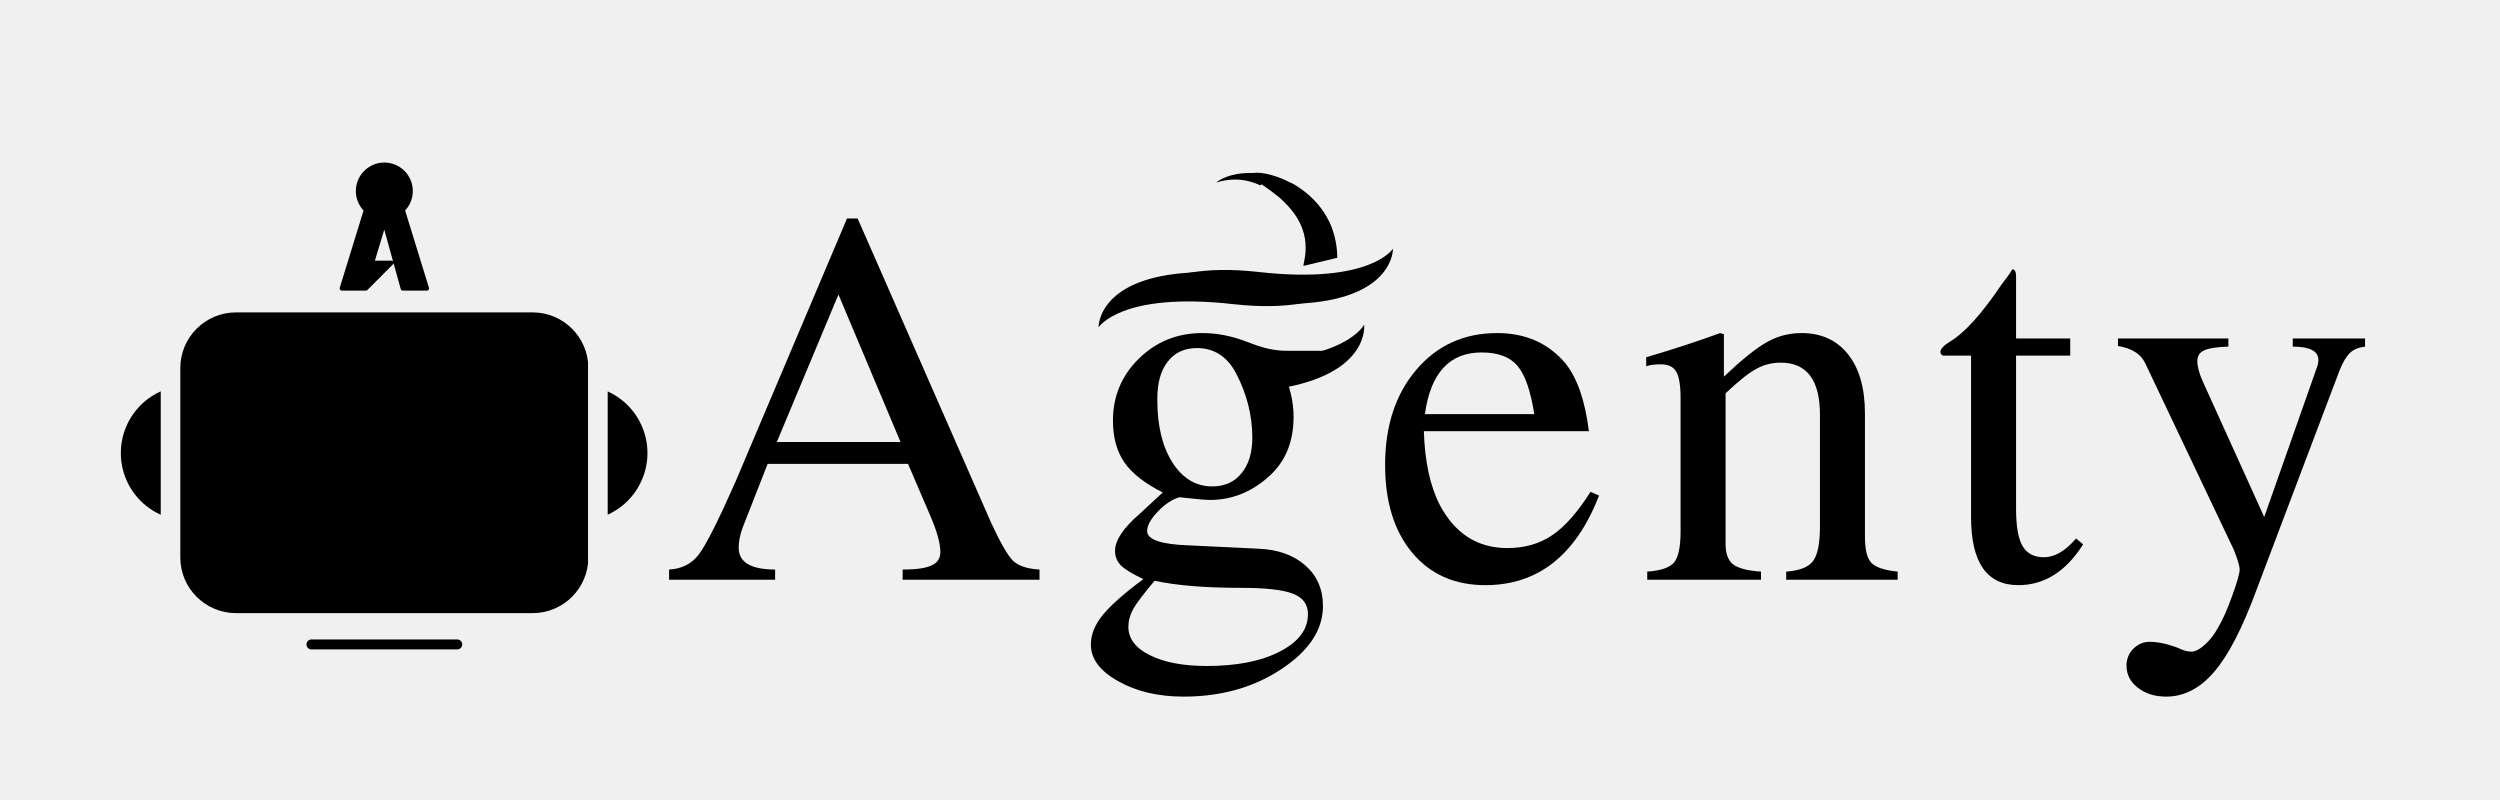
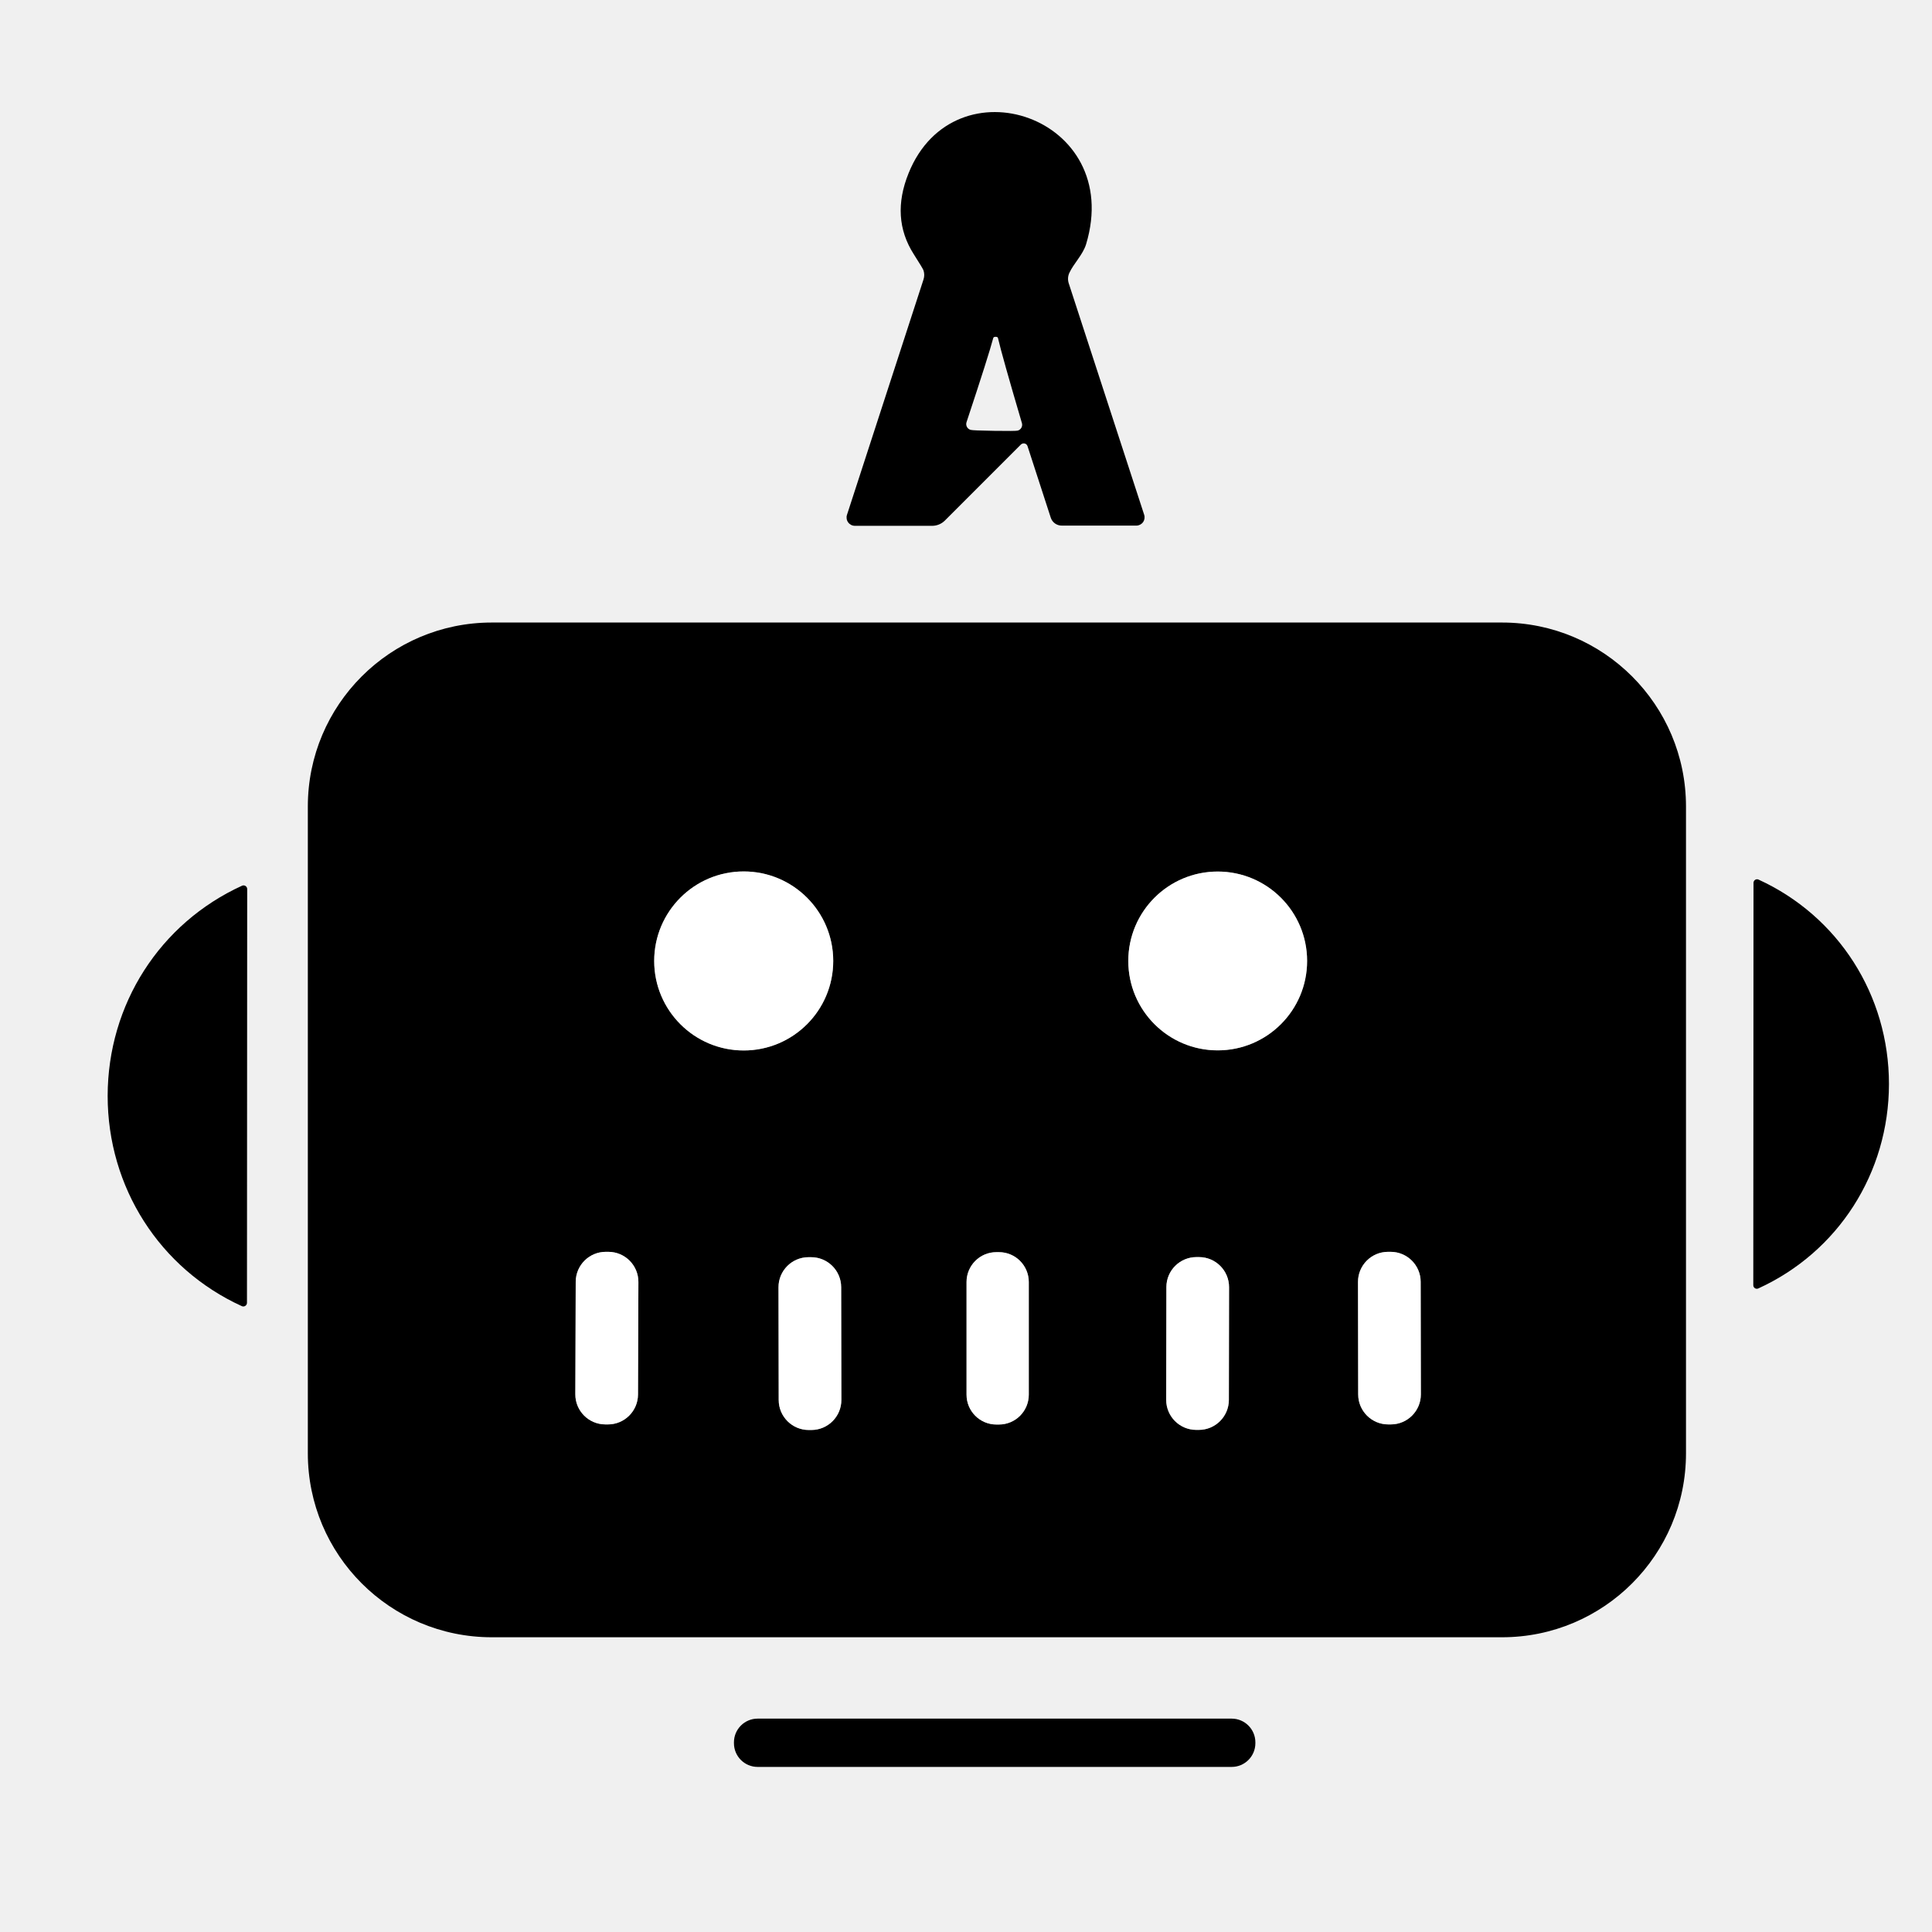
- <svg xmlns="http://www.w3.org/2000/svg" width="250" zoomAndPan="magnify" viewBox="0 0 187.5 60" height="80" preserveAspectRatio="xMidYMid meet" version="1.0">
-   <defs>
-     <g />
-     <clipPath id="582062d2e8">
-       <path d="M 35 17 L 56 17 L 56 23 L 35 23 Z M 35 17 " clip-rule="nonzero" />
-     </clipPath>
-     <clipPath id="0d3f15a563">
-       <path d="M 38.633 12.215 L 55.68 17.707 L 52.445 27.754 L 35.398 22.262 Z M 38.633 12.215 " clip-rule="nonzero" />
-     </clipPath>
-     <clipPath id="f10c686c79">
-       <path d="M 38.633 12.215 L 55.68 17.707 L 52.445 27.754 L 35.398 22.262 Z M 38.633 12.215 " clip-rule="nonzero" />
-     </clipPath>
-     <clipPath id="6188d7c8de">
-       <path d="M 33 13 L 54 13 L 54 29 L 33 29 Z M 33 13 " clip-rule="nonzero" />
-     </clipPath>
-     <clipPath id="730ab8887c">
-       <path d="M 36.543 13.461 L 53.59 18.953 L 50.355 29 L 33.309 23.508 Z M 36.543 13.461 " clip-rule="nonzero" />
-     </clipPath>
-     <clipPath id="5e156d743f">
-       <path d="M 0.102 5 L 20.688 5 L 20.688 11 L 0.102 11 Z M 0.102 5 " clip-rule="nonzero" />
-     </clipPath>
-     <clipPath id="8cc8972f53">
-       <path d="M 3.543 0.461 L 20.59 5.953 L 17.355 16 L 0.309 10.508 Z M 3.543 0.461 " clip-rule="nonzero" />
-     </clipPath>
-     <clipPath id="4be586e618">
-       <path d="M 17.23 15.992 L 0.188 10.5 L 3.422 0.453 L 20.469 5.945 Z M 17.23 15.992 " clip-rule="nonzero" />
-     </clipPath>
-     <clipPath id="ea070c6f7a">
-       <rect x="0" width="21" y="0" height="16" />
-     </clipPath>
-     <clipPath id="88a3edf629">
-       <path d="M 44 11 L 52 11 L 52 20 L 44 20 Z M 44 11 " clip-rule="nonzero" />
-     </clipPath>
-     <clipPath id="af24128b5f">
-       <path d="M 49.695 10.824 L 51.492 18.285 L 45.895 19.633 L 44.098 12.172 Z M 49.695 10.824 " clip-rule="nonzero" />
-     </clipPath>
-     <clipPath id="3798be95e9">
-       <path d="M 49.695 10.824 L 54.035 28.855 L 48.441 30.203 L 44.098 12.172 Z M 49.695 10.824 " clip-rule="nonzero" />
-     </clipPath>
-     <clipPath id="d406b9db6f">
-       <path d="M 45 23 L 54 23 L 54 31 L 45 31 Z M 45 23 " clip-rule="nonzero" />
-     </clipPath>
-     <clipPath id="e70ee9ddc4">
-       <path d="M 47.254 22.059 L 53.512 23.383 L 52.051 30.266 L 45.797 28.938 Z M 47.254 22.059 " clip-rule="nonzero" />
-     </clipPath>
-     <clipPath id="fc09f8b1b3">
-       <path d="M 36 19.668 L 53.52 23.387 L 51.328 33.707 L 33.809 29.992 Z M 36 19.668 " clip-rule="nonzero" />
-     </clipPath>
-     <clipPath id="081259ab13">
-       <path d="M 42 11 L 47 11 L 47 15 L 42 15 Z M 42 11 " clip-rule="nonzero" />
-     </clipPath>
-     <clipPath id="afa6e25f80">
-       <path d="M 45.09 9.641 L 46.949 11.398 L 44.094 14.422 L 42.234 12.664 Z M 45.09 9.641 " clip-rule="nonzero" />
-     </clipPath>
-     <clipPath id="c3a3fb3013">
-       <path d="M 48.301 6.246 L 59.223 16.57 L 53.07 23.078 L 42.148 12.754 Z M 48.301 6.246 " clip-rule="nonzero" />
-     </clipPath>
-     <clipPath id="c28069fcc4">
-       <rect x="0" width="132" y="0" height="55" />
-     </clipPath>
-     <clipPath id="ea9267eb59">
-       <path d="M 25.461 15.062 L 32.191 15.062 L 32.191 21.793 L 25.461 21.793 Z M 25.461 15.062 " clip-rule="nonzero" />
-     </clipPath>
-     <clipPath id="1e4e3d0ade">
-       <path d="M 13.523 23.43 L 44.188 23.43 L 44.188 45.984 L 13.523 45.984 Z M 13.523 23.43 " clip-rule="nonzero" />
-     </clipPath>
-     <clipPath id="3f33278da8">
-       <path d="M 39.953 45.984 L 17.695 45.984 C 15.398 45.984 13.523 44.113 13.523 41.812 L 13.523 27.598 C 13.523 25.301 15.398 23.43 17.695 23.43 L 39.953 23.43 C 42.254 23.43 44.125 25.301 44.125 27.598 L 44.125 41.812 C 44.125 44.113 42.254 45.984 39.953 45.984 Z M 39.953 45.984 " clip-rule="nonzero" />
-     </clipPath>
-     <clipPath id="11d4ff8d9d">
-       <path d="M 0.523 0.43 L 31.188 0.43 L 31.188 22.984 L 0.523 22.984 Z M 0.523 0.43 " clip-rule="nonzero" />
-     </clipPath>
-     <clipPath id="9d877214f6">
-       <path d="M 26.953 22.984 L 4.695 22.984 C 2.398 22.984 0.523 21.113 0.523 18.812 L 0.523 4.598 C 0.523 2.301 2.398 0.43 4.695 0.43 L 26.953 0.43 C 29.254 0.43 31.125 2.301 31.125 4.598 L 31.125 18.812 C 31.125 21.113 29.254 22.984 26.953 22.984 Z M 26.953 22.984 " clip-rule="nonzero" />
-     </clipPath>
-     <clipPath id="0551a14719">
-       <rect x="0" width="32" y="0" height="23" />
-     </clipPath>
-     <clipPath id="1f34b12f51">
-       <path d="M 21.215 29.008 L 25.207 29.008 L 25.207 33.004 L 21.215 33.004 Z M 21.215 29.008 " clip-rule="nonzero" />
-     </clipPath>
-     <clipPath id="d43bbd3330">
-       <path d="M 23.211 29.008 C 22.109 29.008 21.215 29.902 21.215 31.008 C 21.215 32.109 22.109 33.004 23.211 33.004 C 24.312 33.004 25.207 32.109 25.207 31.008 C 25.207 29.902 24.312 29.008 23.211 29.008 Z M 23.211 29.008 " clip-rule="nonzero" />
-     </clipPath>
-     <clipPath id="7e3883bc77">
-       <path d="M 0.215 0.008 L 4.207 0.008 L 4.207 4.004 L 0.215 4.004 Z M 0.215 0.008 " clip-rule="nonzero" />
-     </clipPath>
-     <clipPath id="e4ef68e93d">
-       <path d="M 2.211 0.008 C 1.109 0.008 0.215 0.902 0.215 2.008 C 0.215 3.109 1.109 4.004 2.211 4.004 C 3.312 4.004 4.207 3.109 4.207 2.008 C 4.207 0.902 3.312 0.008 2.211 0.008 Z M 2.211 0.008 " clip-rule="nonzero" />
-     </clipPath>
-     <clipPath id="9153d92e40">
-       <rect x="0" width="5" y="0" height="5" />
-     </clipPath>
-     <clipPath id="f7e76dd19b">
-       <path d="M 31.715 29.008 L 35.711 29.008 L 35.711 33.004 L 31.715 33.004 Z M 31.715 29.008 " clip-rule="nonzero" />
-     </clipPath>
-     <clipPath id="56a2eaa6ed">
-       <path d="M 33.715 29.008 C 32.609 29.008 31.715 29.902 31.715 31.008 C 31.715 32.109 32.609 33.004 33.715 33.004 C 34.816 33.004 35.711 32.109 35.711 31.008 C 35.711 29.902 34.816 29.008 33.715 29.008 Z M 33.715 29.008 " clip-rule="nonzero" />
-     </clipPath>
-     <clipPath id="e642764f0c">
-       <path d="M 0.715 0.008 L 4.711 0.008 L 4.711 4.004 L 0.715 4.004 Z M 0.715 0.008 " clip-rule="nonzero" />
-     </clipPath>
-     <clipPath id="032b692a68">
-       <path d="M 2.715 0.008 C 1.609 0.008 0.715 0.902 0.715 2.008 C 0.715 3.109 1.609 4.004 2.715 4.004 C 3.816 4.004 4.711 3.109 4.711 2.008 C 4.711 0.902 3.816 0.008 2.715 0.008 Z M 2.715 0.008 " clip-rule="nonzero" />
-     </clipPath>
-     <clipPath id="6055ae3427">
-       <rect x="0" width="5" y="0" height="5" />
-     </clipPath>
-     <clipPath id="2c55e9ae25">
-       <path d="M 9.062 28.906 L 12.055 28.906 L 12.055 39.379 L 9.062 39.379 Z M 9.062 28.906 " clip-rule="nonzero" />
-     </clipPath>
-     <clipPath id="17bdf446fb">
-       <path d="M 45.578 28.906 L 48.57 28.906 L 48.57 39.379 L 45.578 39.379 Z M 45.578 28.906 " clip-rule="nonzero" />
-     </clipPath>
-     <clipPath id="99c4aea21b">
-       <path d="M 0.578 0.906 L 3.559 0.906 L 3.559 11.098 L 0.578 11.098 Z M 0.578 0.906 " clip-rule="nonzero" />
-     </clipPath>
-     <clipPath id="e2aa79ac92">
-       <rect x="0" width="4" y="0" height="12" />
-     </clipPath>
-     <clipPath id="140a2d0db0">
-       <path d="M 26.688 12.191 L 30.961 12.191 L 30.961 16.461 L 26.688 16.461 Z M 26.688 12.191 " clip-rule="nonzero" />
-     </clipPath>
-     <clipPath id="cd6fabe8cf">
-       <path d="M 28.824 12.191 C 27.645 12.191 26.688 13.148 26.688 14.328 C 26.688 15.508 27.645 16.461 28.824 16.461 C 30.004 16.461 30.961 15.508 30.961 14.328 C 30.961 13.148 30.004 12.191 28.824 12.191 Z M 28.824 12.191 " clip-rule="nonzero" />
-     </clipPath>
-     <clipPath id="52baf801ff">
-       <path d="M 0.688 0.191 L 4.961 0.191 L 4.961 4.461 L 0.688 4.461 Z M 0.688 0.191 " clip-rule="nonzero" />
-     </clipPath>
-     <clipPath id="b175bed0b2">
-       <path d="M 2.824 0.191 C 1.645 0.191 0.688 1.148 0.688 2.328 C 0.688 3.508 1.645 4.461 2.824 4.461 C 4.004 4.461 4.961 3.508 4.961 2.328 C 4.961 1.148 4.004 0.191 2.824 0.191 Z M 2.824 0.191 " clip-rule="nonzero" />
-     </clipPath>
-     <clipPath id="a817e2e0f0">
-       <rect x="0" width="5" y="0" height="5" />
-     </clipPath>
-   </defs>
-   <g transform="matrix(1, 0, 0, 1, 49, 1)">
-     <g clip-path="url(#c28069fcc4)">
-       <g fill="#000000" fill-opacity="1">
-         <g transform="translate(0.572332, 42.48042)">
-           <g>
-             <path d="M 28.391 0 L 18.125 0 L 18.125 -0.766 C 19.227 -0.766 19.984 -0.883 20.391 -1.125 C 20.766 -1.312 20.953 -1.633 20.953 -2.094 C 20.953 -2.738 20.695 -3.648 20.188 -4.828 L 18.531 -8.688 L 8 -8.688 L 6.156 -3.984 C 5.938 -3.422 5.828 -2.895 5.828 -2.406 C 5.828 -1.312 6.738 -0.766 8.562 -0.766 L 8.562 0 L 0.609 0 L 0.609 -0.766 C 1.566 -0.816 2.312 -1.195 2.844 -1.906 C 3.383 -2.613 4.301 -4.43 5.594 -7.359 L 13.953 -27.094 L 14.75 -27.094 L 24.766 -4.266 C 25.461 -2.766 26.008 -1.816 26.406 -1.422 C 26.812 -1.035 27.473 -0.816 28.391 -0.766 Z M 17.969 -10.328 L 13.312 -21.391 L 8.688 -10.328 Z M 17.969 -10.328 " />
-           </g>
-         </g>
-       </g>
-       <g fill="#000000" fill-opacity="1">
-         <g transform="translate(31.69023, 42.48042)">
-           <g>
-             <path d="M 18.891 -15.594 L 15.562 -15.594 C 16.07 -14.445 16.328 -13.32 16.328 -12.219 C 16.328 -10.289 15.68 -8.773 14.391 -7.672 C 13.109 -6.547 11.66 -5.984 10.047 -5.984 C 9.785 -5.984 9.273 -6.023 8.516 -6.109 C 8.492 -6.109 8.242 -6.133 7.766 -6.188 C 7.223 -6.031 6.68 -5.672 6.141 -5.109 C 5.609 -4.547 5.344 -4.062 5.344 -3.656 C 5.344 -3.008 6.391 -2.648 8.484 -2.578 L 13.672 -2.328 C 15.141 -2.273 16.316 -1.859 17.203 -1.078 C 18.086 -0.305 18.531 0.707 18.531 1.969 C 18.531 3.469 17.797 4.82 16.328 6.031 C 14.078 7.852 11.328 8.766 8.078 8.766 C 6.172 8.766 4.535 8.379 3.172 7.609 C 1.805 6.848 1.125 5.93 1.125 4.859 C 1.125 4.109 1.426 3.363 2.031 2.625 C 2.633 1.895 3.645 1.004 5.062 -0.047 C 4.227 -0.441 3.664 -0.785 3.375 -1.078 C 3.082 -1.379 2.938 -1.742 2.938 -2.172 C 2.938 -2.953 3.551 -3.875 4.781 -4.938 L 6.516 -6.547 C 5.172 -7.223 4.211 -7.973 3.641 -8.797 C 3.066 -9.629 2.781 -10.676 2.781 -11.938 C 2.781 -13.758 3.426 -15.305 4.719 -16.578 C 6.02 -17.859 7.609 -18.5 9.484 -18.5 C 10.555 -18.5 11.629 -18.297 12.703 -17.891 L 13.594 -17.562 C 14.363 -17.301 15.098 -17.172 15.797 -17.172 L 18.891 -17.172 Z M 17.406 2.578 C 17.406 1.848 17.031 1.336 16.281 1.047 C 15.531 0.754 14.242 0.609 12.422 0.609 C 9.711 0.609 7.539 0.43 5.906 0.078 C 5.07 1.066 4.535 1.773 4.297 2.203 C 4.055 2.641 3.938 3.082 3.938 3.531 C 3.938 4.414 4.473 5.125 5.547 5.656 C 6.617 6.195 8.039 6.469 9.812 6.469 C 12.094 6.469 13.926 6.102 15.312 5.375 C 16.707 4.656 17.406 3.723 17.406 2.578 Z M 13.234 -10.656 C 13.234 -12.312 12.828 -13.922 12.016 -15.484 C 11.348 -16.742 10.367 -17.375 9.078 -17.375 C 8.141 -17.375 7.41 -17.035 6.891 -16.359 C 6.367 -15.691 6.109 -14.77 6.109 -13.594 L 6.109 -13.469 C 6.109 -11.539 6.488 -9.977 7.25 -8.781 C 8.02 -7.594 9.008 -7 10.219 -7 C 11.156 -7 11.891 -7.328 12.422 -7.984 C 12.961 -8.641 13.234 -9.531 13.234 -10.656 Z M 13.234 -10.656 " />
-           </g>
-         </g>
-       </g>
-       <g fill="#000000" fill-opacity="1">
-         <g transform="translate(53.88293, 42.48042)">
-           <g>
-             <path d="M 17.047 -6.312 C 15.305 -1.832 12.461 0.406 8.516 0.406 C 6.211 0.406 4.383 -0.406 3.031 -2.031 C 1.676 -3.656 1 -5.848 1 -8.609 C 1 -11.523 1.773 -13.898 3.328 -15.734 C 4.891 -17.578 6.914 -18.5 9.406 -18.5 C 11.551 -18.5 13.266 -17.734 14.547 -16.203 C 15.43 -15.078 16.008 -13.391 16.281 -11.141 L 3.906 -11.141 C 3.977 -8.859 4.379 -7.008 5.109 -5.594 C 6.254 -3.445 7.941 -2.375 10.172 -2.375 C 11.453 -2.375 12.566 -2.691 13.516 -3.328 C 14.473 -3.973 15.438 -5.062 16.406 -6.594 Z M 12.188 -12.422 C 11.914 -14.16 11.5 -15.363 10.938 -16.031 C 10.375 -16.707 9.473 -17.047 8.234 -17.047 C 5.828 -17.047 4.41 -15.504 3.984 -12.422 Z M 12.188 -12.422 " />
-           </g>
-         </g>
-       </g>
-       <g fill="#000000" fill-opacity="1">
-         <g transform="translate(73.82422, 42.48042)">
-           <g>
-             <path d="M 19.5 0 L 11.141 0 L 11.141 -0.609 C 12.148 -0.68 12.82 -0.945 13.156 -1.406 C 13.5 -1.863 13.672 -2.723 13.672 -3.984 L 13.672 -12.375 C 13.672 -14.977 12.691 -16.281 10.734 -16.281 C 10.066 -16.281 9.453 -16.125 8.891 -15.812 C 8.328 -15.508 7.562 -14.898 6.594 -13.984 L 6.594 -2.688 C 6.594 -1.969 6.781 -1.457 7.156 -1.156 C 7.531 -0.863 8.227 -0.68 9.25 -0.609 L 9.25 0 L 0.719 0 L 0.719 -0.609 C 1.738 -0.68 2.41 -0.91 2.734 -1.297 C 3.055 -1.691 3.219 -2.469 3.219 -3.625 L 3.219 -13.594 C 3.219 -14.582 3.109 -15.254 2.891 -15.609 C 2.68 -15.973 2.297 -16.156 1.734 -16.156 C 1.223 -16.156 0.859 -16.102 0.641 -16 L 0.641 -16.688 C 2.629 -17.27 4.477 -17.875 6.188 -18.5 L 6.469 -18.406 L 6.469 -15.234 C 7.832 -16.523 8.91 -17.391 9.703 -17.828 C 10.492 -18.273 11.359 -18.5 12.297 -18.5 C 13.773 -18.5 14.938 -17.969 15.781 -16.906 C 16.625 -15.844 17.047 -14.363 17.047 -12.469 L 17.047 -3.25 C 17.047 -2.258 17.207 -1.598 17.531 -1.266 C 17.852 -0.93 18.508 -0.711 19.5 -0.609 Z M 19.5 0 " />
-           </g>
-         </g>
-       </g>
-       <g fill="#000000" fill-opacity="1">
-         <g transform="translate(96.01692, 42.48042)">
-           <g>
-             <path d="M 11.219 -2.656 C 9.926 -0.613 8.305 0.406 6.359 0.406 C 3.992 0.406 2.812 -1.297 2.812 -4.703 L 2.812 -16.812 L 0.688 -16.812 C 0.57 -16.883 0.516 -16.977 0.516 -17.094 C 0.516 -17.301 0.742 -17.551 1.203 -17.844 C 2.305 -18.488 3.609 -19.926 5.109 -22.156 C 5.484 -22.633 5.75 -23.008 5.906 -23.281 C 6.094 -23.281 6.188 -23.102 6.188 -22.75 L 6.188 -18.094 L 10.25 -18.094 L 10.25 -16.812 L 6.188 -16.812 L 6.188 -5.312 C 6.188 -4.02 6.348 -3.094 6.672 -2.531 C 6.992 -1.969 7.531 -1.688 8.281 -1.688 C 9.082 -1.688 9.883 -2.156 10.688 -3.094 Z M 11.219 -2.656 " />
-           </g>
-         </g>
-       </g>
-       <g fill="#000000" fill-opacity="1">
-         <g transform="translate(109.2844, 42.48042)">
-           <g>
-             <path d="M 19.094 -17.484 C 18.613 -17.43 18.238 -17.273 17.969 -17.016 C 17.695 -16.766 17.43 -16.316 17.172 -15.672 L 10.969 0.719 C 9.906 3.613 8.844 5.676 7.781 6.906 C 6.719 8.145 5.52 8.766 4.188 8.766 C 3.32 8.766 2.609 8.539 2.047 8.094 C 1.484 7.656 1.203 7.102 1.203 6.438 C 1.203 5.945 1.375 5.523 1.719 5.172 C 2.07 4.828 2.477 4.656 2.938 4.656 C 3.551 4.656 4.258 4.805 5.062 5.109 C 5.438 5.297 5.77 5.391 6.062 5.391 C 6.363 5.391 6.707 5.211 7.094 4.859 C 7.477 4.516 7.805 4.086 8.078 3.578 C 8.43 2.984 8.785 2.18 9.141 1.172 C 9.504 0.172 9.688 -0.473 9.688 -0.766 C 9.688 -1.035 9.539 -1.531 9.25 -2.25 L 2.609 -16.234 C 2.285 -16.93 1.602 -17.363 0.562 -17.531 L 0.562 -18.094 L 8.844 -18.094 L 8.844 -17.484 C 7.988 -17.461 7.383 -17.367 7.031 -17.203 C 6.688 -17.047 6.516 -16.781 6.516 -16.406 C 6.516 -16 6.648 -15.488 6.922 -14.875 L 11.531 -4.703 L 15.438 -15.797 C 15.539 -16.035 15.594 -16.266 15.594 -16.484 C 15.594 -17.148 14.953 -17.484 13.672 -17.484 L 13.672 -18.094 L 19.094 -18.094 Z M 19.094 -17.484 " />
-           </g>
-         </g>
-       </g>
-       <g clip-path="url(#582062d2e8)">
-         <g clip-path="url(#0d3f15a563)">
-           <g clip-path="url(#f10c686c79)">
-             <path fill="#000000" d="M 35.391 22.281 C 35.391 22.281 36.965 18.449 45.387 19.398 C 53.805 20.344 55.473 17.652 55.473 17.652 C 55.473 17.652 55.574 21.23 48.969 21.738 C 42.367 22.246 38.992 19.031 35.391 22.281 " fill-opacity="1" fill-rule="nonzero" />
-           </g>
-         </g>
-       </g>
-       <g clip-path="url(#6188d7c8de)">
-         <g clip-path="url(#730ab8887c)">
-           <g transform="matrix(1, 0, 0, 1, 33, 13)">
-             <g clip-path="url(#ea070c6f7a)">
-               <g clip-path="url(#5e156d743f)">
-                 <g clip-path="url(#8cc8972f53)">
-                   <g clip-path="url(#4be586e618)">
-                     <path fill="#000000" d="M 20.473 5.926 C 20.473 5.926 18.902 9.754 10.48 8.809 C 2.059 7.863 0.391 10.555 0.391 10.555 C 0.391 10.555 0.289 6.977 6.895 6.469 C 13.5 5.961 16.871 9.176 20.473 5.926 " fill-opacity="1" fill-rule="nonzero" />
-                   </g>
-                 </g>
-               </g>
-             </g>
-           </g>
-         </g>
-       </g>
-       <g clip-path="url(#88a3edf629)">
-         <g clip-path="url(#af24128b5f)">
-           <g clip-path="url(#3798be95e9)">
-             <path fill="#000000" d="M 52.809 26.527 C 52.859 26.523 52.879 26.523 52.949 26.582 C 53.195 26.754 53.527 27.039 53.676 27.426 C 53.844 27.809 53.812 28.352 53.094 28.938 C 53.066 28.961 52.938 29.035 52.871 29.047 C 52.074 29.066 51.262 29 50.414 28.758 C 49.996 28.637 49.566 28.457 49.152 28.203 C 48.742 27.945 48.344 27.605 48.035 27.188 C 47.609 26.625 47.371 25.945 47.285 25.32 C 47.203 24.695 47.234 24.102 47.316 23.547 C 47.359 23.273 47.414 23.004 47.48 22.742 C 47.555 22.488 47.613 22.223 47.703 21.98 C 47.793 21.734 47.867 21.48 47.969 21.25 C 48.062 21.02 48.156 20.793 48.246 20.559 C 48.527 19.93 48.715 19.285 48.801 18.66 C 48.801 18.66 48.816 18.609 48.828 18.523 C 48.844 18.438 48.867 18.309 48.891 18.148 C 48.926 17.832 48.953 17.387 48.867 16.883 C 48.785 16.379 48.586 15.816 48.242 15.281 C 47.91 14.746 47.441 14.246 46.973 13.828 C 46.148 13.145 45.508 12.773 45.164 12.508 C 44.812 12.25 44.727 12.109 44.875 12.02 C 45.18 11.852 46.43 11.98 47.812 12.711 C 47.75 12.66 48.133 12.84 48.695 13.254 C 49.254 13.664 49.996 14.355 50.508 15.277 C 51.043 16.184 51.258 17.273 51.289 18.062 C 51.305 18.262 51.293 18.441 51.293 18.602 C 51.285 18.762 51.285 18.902 51.27 19.016 C 51.246 19.238 51.23 19.367 51.23 19.367 C 51.086 20.141 50.855 20.867 50.562 21.551 L 50.309 22.168 C 50.223 22.367 50.168 22.562 50.094 22.762 C 50.02 22.961 49.98 23.152 49.922 23.352 C 49.875 23.543 49.836 23.734 49.805 23.926 C 49.75 24.297 49.742 24.652 49.781 24.957 C 49.82 25.262 49.914 25.496 50.059 25.684 C 50.266 25.957 50.625 26.195 51.125 26.34 C 51.621 26.484 52.211 26.543 52.809 26.527 " fill-opacity="1" fill-rule="nonzero" />
-           </g>
-         </g>
-       </g>
-       <g clip-path="url(#d406b9db6f)">
-         <g clip-path="url(#e70ee9ddc4)">
-           <g clip-path="url(#fc09f8b1b3)">
-             <path fill="#000000" d="M 33.805 30.012 C 33.805 30.012 34.977 26.043 43.453 26.121 C 51.926 26.199 53.309 23.352 53.309 23.352 C 53.309 23.352 53.773 26.902 47.258 28.082 C 40.738 29.266 37.055 26.41 33.805 30.012 " fill-opacity="1" fill-rule="nonzero" />
-           </g>
-         </g>
-       </g>
-       <g clip-path="url(#081259ab13)">
-         <g clip-path="url(#afa6e25f80)">
-           <g clip-path="url(#c3a3fb3013)">
-             <path fill="#000000" d="M 42.211 12.688 C 42.211 12.688 44.785 10.359 50.812 14.117 C 56.84 17.879 59.074 16.445 59.074 16.445 C 59.074 16.445 57.859 19.188 52.68 17.188 C 47.5 15.184 46.109 11.531 42.211 12.688 " fill-opacity="1" fill-rule="nonzero" />
-           </g>
-         </g>
-       </g>
-     </g>
+ <svg xmlns="http://www.w3.org/2000/svg" version="1.1" viewBox="0.00 0.00 180.00 180.00" width="128" height="128">
+   <g stroke-width="2.00" fill="none" stroke-linecap="butt">
+     <path stroke="#808080" vector-effect="non-scaling-stroke" d="   M 77.63 89.53   A 8.34 8.34 0.0 0 0 69.29 81.19   A 8.34 8.34 0.0 0 0 60.95 89.53   A 8.34 8.34 0.0 0 0 69.29 97.87   A 8.34 8.34 0.0 0 0 77.63 89.53" />
+     <path stroke="#808080" vector-effect="non-scaling-stroke" d="   M 121.78 89.53   A 8.33 8.33 0.0 0 0 113.45 81.20   A 8.33 8.33 0.0 0 0 105.12 89.53   A 8.33 8.33 0.0 0 0 113.45 97.86   A 8.33 8.33 0.0 0 0 121.78 89.53" />
+     <path stroke="#808080" vector-effect="non-scaling-stroke" d="   M 59.478 119.44   A 2.80 2.80 0.0 0 0 56.688 116.63   L 56.448 116.63   A 2.80 2.80 0.0 0 0 53.638 119.42   L 53.602 129.9   A 2.80 2.80 0.0 0 0 56.392 132.709   L 56.632 132.71   A 2.80 2.80 0.0 0 0 59.442 129.92   L 59.478 119.44" />
+     <path stroke="#808080" vector-effect="non-scaling-stroke" d="   M 95.85 119.44   A 2.78 2.78 0.0 0 0 93.07 116.66   L 92.83 116.66   A 2.78 2.78 0.0 0 0 90.05 119.44   L 90.05 129.94   A 2.78 2.78 0.0 0 0 92.83 132.72   L 93.07 132.72   A 2.78 2.78 0.0 0 0 95.85 129.94   L 95.85 119.44" />
+     <path stroke="#808080" vector-effect="non-scaling-stroke" d="   M 132.361 119.425   A 2.80 2.80 0.0 0 0 129.556 116.63   L 129.316 116.63   A 2.80 2.80 0.0 0 0 126.521 119.435   L 126.539 129.915   A 2.80 2.80 0.0 0 0 129.344 132.71   L 129.584 132.71   A 2.80 2.80 0.0 0 0 132.379 129.905   L 132.361 119.425" />
+     <path stroke="#808080" vector-effect="non-scaling-stroke" d="   M 78.371 119.925   A 2.80 2.80 0.0 0 0 75.566 117.13   L 75.326 117.13   A 2.80 2.80 0.0 0 0 72.531 119.935   L 72.549 130.435   A 2.80 2.80 0.0 0 0 75.354 133.23   L 75.594 133.23   A 2.80 2.80 0.0 0 0 78.389 130.425   L 78.371 119.925" />
+     <path stroke="#808080" vector-effect="non-scaling-stroke" d="   M 114.509 119.925   A 2.80 2.80 0.0 0 0 111.714 117.12   L 111.474 117.12   A 2.80 2.80 0.0 0 0 108.669 119.915   L 108.651 130.415   A 2.80 2.80 0.0 0 0 111.446 133.22   L 111.686 133.22   A 2.80 2.80 0.0 0 0 114.491 130.425   L 114.509 119.925" />
  </g>
-   <g clip-path="url(#ea9267eb59)">
-     <path fill="#000000" d="M 32.027 21.793 L 30.203 21.793 C 30.133 21.793 30.074 21.746 30.055 21.68 L 28.82 17.219 L 28.117 19.551 L 29.367 19.551 C 29.43 19.551 29.484 19.59 29.508 19.648 C 29.531 19.711 29.52 19.777 29.473 19.824 L 27.559 21.746 C 27.531 21.777 27.492 21.793 27.449 21.793 L 25.625 21.793 C 25.574 21.793 25.531 21.77 25.5 21.727 C 25.473 21.688 25.465 21.633 25.48 21.586 L 27.457 15.172 C 27.48 15.105 27.539 15.062 27.605 15.062 L 30.047 15.062 C 30.113 15.062 30.172 15.105 30.195 15.172 L 32.172 21.586 C 32.188 21.633 32.18 21.688 32.152 21.727 C 32.121 21.77 32.078 21.793 32.027 21.793 Z M 32.027 21.793 " fill-opacity="1" fill-rule="nonzero" />
-   </g>
-   <g clip-path="url(#1e4e3d0ade)">
-     <g clip-path="url(#3f33278da8)">
-       <g transform="matrix(1, 0, 0, 1, 13, 23)">
-         <g clip-path="url(#0551a14719)">
-           <g clip-path="url(#11d4ff8d9d)">
-             <g clip-path="url(#9d877214f6)">
-               <path fill="#000000" d="M 0.523 0.43 L 31.102 0.43 L 31.102 22.984 L 0.523 22.984 Z M 0.523 0.43 " fill-opacity="1" fill-rule="nonzero" />
-             </g>
-           </g>
-         </g>
-       </g>
-     </g>
-   </g>
-   <g clip-path="url(#1f34b12f51)">
-     <g clip-path="url(#d43bbd3330)">
-       <g transform="matrix(1, 0, 0, 1, 21, 29)">
-         <g clip-path="url(#9153d92e40)">
-           <g clip-path="url(#7e3883bc77)">
-             <g clip-path="url(#e4ef68e93d)">
-               <path fill="#000000" d="M 0.215 0.008 L 4.207 0.008 L 4.207 4.004 L 0.215 4.004 Z M 0.215 0.008 " fill-opacity="1" fill-rule="nonzero" />
-             </g>
-           </g>
-         </g>
-       </g>
-     </g>
-   </g>
-   <g clip-path="url(#f7e76dd19b)">
-     <g clip-path="url(#56a2eaa6ed)">
-       <g transform="matrix(1, 0, 0, 1, 31, 29)">
-         <g clip-path="url(#6055ae3427)">
-           <g clip-path="url(#e642764f0c)">
-             <g clip-path="url(#032b692a68)">
-               <path fill="#000000" d="M 0.715 0.008 L 4.711 0.008 L 4.711 4.004 L 0.715 4.004 Z M 0.715 0.008 " fill-opacity="1" fill-rule="nonzero" />
-             </g>
-           </g>
-         </g>
-       </g>
-     </g>
-   </g>
-   <path stroke-linecap="round" transform="matrix(0, 0.748005, -0.748005, 0, 20.54649, 37.43755)" fill="none" stroke-linejoin="miter" d="M 0.501 0.501 L 4.517 0.501 " stroke="#000000" stroke-width="1" stroke-opacity="1" stroke-miterlimit="4" />
-   <path stroke-linecap="round" transform="matrix(0, 0.748005, -0.748005, 0, 37.89473, 37.43755)" fill="none" stroke-linejoin="miter" d="M 0.501 0.502 L 4.517 0.502 " stroke="#000000" stroke-width="1" stroke-opacity="1" stroke-miterlimit="4" />
-   <path stroke-linecap="round" transform="matrix(0, 0.748005, -0.748005, 0, 29.21821, 37.43755)" fill="none" stroke-linejoin="miter" d="M 0.501 0.501 L 4.517 0.501 " stroke="#000000" stroke-width="1" stroke-opacity="1" stroke-miterlimit="4" />
-   <path stroke-linecap="round" transform="matrix(0, 0.748005, -0.748005, 0, 33.6497, 37.55194)" fill="none" stroke-linejoin="miter" d="M 0.5 0.498 L 4.516 0.498 " stroke="#000000" stroke-width="1" stroke-opacity="1" stroke-miterlimit="4" />
-   <path stroke-linecap="round" transform="matrix(0, 0.748005, -0.748005, 0, 25.05734, 37.55194)" fill="none" stroke-linejoin="miter" d="M 0.5 0.5 L 4.516 0.5 " stroke="#000000" stroke-width="1" stroke-opacity="1" stroke-miterlimit="4" />
-   <g clip-path="url(#2c55e9ae25)">
-     <path fill="#000000" d="M 19.207 33.98 C 19.207 34.312 19.176 34.641 19.109 34.969 C 19.043 35.297 18.949 35.613 18.82 35.918 C 18.691 36.227 18.535 36.52 18.352 36.797 C 18.168 37.074 17.957 37.328 17.723 37.566 C 17.484 37.801 17.23 38.012 16.953 38.195 C 16.676 38.383 16.383 38.539 16.074 38.664 C 15.77 38.793 15.449 38.891 15.125 38.953 C 14.797 39.02 14.469 39.051 14.133 39.051 C 13.801 39.051 13.473 39.02 13.145 38.953 C 12.816 38.891 12.5 38.793 12.191 38.664 C 11.887 38.539 11.594 38.383 11.316 38.195 C 11.039 38.012 10.781 37.801 10.547 37.566 C 10.312 37.328 10.102 37.074 9.918 36.797 C 9.73 36.52 9.574 36.227 9.449 35.918 C 9.32 35.613 9.223 35.297 9.16 34.969 C 9.094 34.641 9.062 34.312 9.062 33.98 C 9.062 33.645 9.094 33.316 9.16 32.988 C 9.223 32.664 9.32 32.344 9.449 32.039 C 9.574 31.73 9.73 31.438 9.918 31.16 C 10.102 30.883 10.312 30.629 10.547 30.391 C 10.781 30.156 11.039 29.945 11.316 29.762 C 11.594 29.574 11.887 29.418 12.191 29.293 C 12.5 29.164 12.816 29.07 13.145 29.004 C 13.473 28.938 13.801 28.906 14.133 28.906 C 14.469 28.906 14.797 28.938 15.125 29.004 C 15.449 29.07 15.77 29.164 16.074 29.293 C 16.383 29.418 16.676 29.574 16.953 29.762 C 17.23 29.945 17.484 30.156 17.723 30.391 C 17.957 30.629 18.168 30.883 18.352 31.16 C 18.535 31.438 18.691 31.73 18.82 32.039 C 18.949 32.344 19.043 32.664 19.109 32.988 C 19.176 33.316 19.207 33.645 19.207 33.98 Z M 19.207 33.98 " fill-opacity="1" fill-rule="nonzero" />
-   </g>
-   <g clip-path="url(#17bdf446fb)">
-     <g transform="matrix(1, 0, 0, 1, 45, 28)">
-       <g clip-path="url(#e2aa79ac92)">
-         <g clip-path="url(#99c4aea21b)">
-           <path fill="#000000" d="M -6.586 5.98 C -6.586 6.312 -6.555 6.641 -6.488 6.969 C -6.426 7.297 -6.328 7.613 -6.199 7.918 C -6.074 8.227 -5.918 8.52 -5.73 8.797 C -5.547 9.074 -5.336 9.328 -5.102 9.566 C -4.867 9.801 -4.609 10.012 -4.332 10.195 C -4.055 10.383 -3.762 10.539 -3.457 10.664 C -3.148 10.793 -2.832 10.891 -2.504 10.953 C -2.176 11.02 -1.848 11.051 -1.516 11.051 C -1.18 11.051 -0.852 11.02 -0.523 10.953 C -0.199 10.891 0.121 10.793 0.426 10.664 C 0.734 10.539 1.027 10.383 1.305 10.195 C 1.582 10.012 1.836 9.801 2.074 9.566 C 2.309 9.328 2.52 9.074 2.703 8.797 C 2.887 8.52 3.043 8.227 3.172 7.918 C 3.301 7.613 3.395 7.297 3.461 6.969 C 3.527 6.641 3.559 6.312 3.559 5.98 C 3.559 5.645 3.527 5.316 3.461 4.988 C 3.395 4.664 3.301 4.344 3.172 4.039 C 3.043 3.73 2.887 3.438 2.703 3.16 C 2.52 2.883 2.309 2.629 2.074 2.391 C 1.836 2.156 1.582 1.945 1.305 1.762 C 1.027 1.574 0.734 1.418 0.426 1.293 C 0.121 1.164 -0.199 1.07 -0.523 1.004 C -0.852 0.938 -1.18 0.906 -1.516 0.906 C -1.848 0.906 -2.176 0.938 -2.504 1.004 C -2.832 1.07 -3.148 1.164 -3.457 1.293 C -3.762 1.418 -4.055 1.574 -4.332 1.762 C -4.609 1.945 -4.867 2.156 -5.102 2.391 C -5.336 2.629 -5.547 2.883 -5.73 3.16 C -5.918 3.438 -6.074 3.73 -6.199 4.039 C -6.328 4.344 -6.426 4.664 -6.488 4.988 C -6.555 5.316 -6.586 5.645 -6.586 5.98 Z M -6.586 5.98 " fill-opacity="1" fill-rule="nonzero" />
-         </g>
-       </g>
-     </g>
-   </g>
-   <g clip-path="url(#140a2d0db0)">
-     <g clip-path="url(#cd6fabe8cf)">
-       <g transform="matrix(1, 0, 0, 1, 26, 12)">
-         <g clip-path="url(#a817e2e0f0)">
-           <g clip-path="url(#52baf801ff)">
-             <g clip-path="url(#b175bed0b2)">
-               <path fill="#000000" d="M 0.688 0.191 L 4.961 0.191 L 4.961 4.461 L 0.688 4.461 Z M 0.688 0.191 " fill-opacity="1" fill-rule="nonzero" />
-             </g>
-           </g>
-         </g>
-       </g>
-     </g>
-   </g>
-   <path stroke-linecap="round" transform="matrix(0.748005, 0, 0, 0.748005, 22.98411, 47.95743)" fill="none" stroke-linejoin="miter" d="M 0.502 0.501 L 15.119 0.501 " stroke="#000000" stroke-width="1" stroke-opacity="1" stroke-miterlimit="4" />
+   <path fill="#000000" d="   M 95.73 41.56   A 0.38 0.37 -31.9 0 0 95.11 41.42   L 88.03 48.50   A 1.69 1.67 22.2 0 1 86.84 48.99   L 79.65 48.99   A 0.78 0.78 0.0 0 1 78.91 47.97   L 86.04 26.04   A 1.38 1.33 46.0 0 0 86.04 25.19   Q 85.98 25.01 85.13 23.68   Q 82.97 20.29 84.65 16.14   C 88.92 5.54 104.77 10.87 101.19 22.75   C 100.89 23.73 100.04 24.54 99.63 25.42   A 1.34 1.32 49.0 0 0 99.57 26.39   L 106.60 47.96   A 0.77 0.77 0.0 0 1 105.87 48.97   L 98.92 48.97   A 1.08 1.06 -9.0 0 1 97.90 48.24   L 95.73 41.56   Z   M 92.62 40.14   Q 94.59 40.17 94.81 40.12   A 0.56 0.56 0.0 0 0 95.21 39.42   Q 93.35 33.11 92.98 31.50   Q 92.96 31.38 92.76 31.38   Q 92.57 31.38 92.54 31.49   Q 92.12 33.09 90.05 39.33   A 0.56 0.56 0.0 0 0 90.43 40.05   Q 90.64 40.11 92.62 40.14   Z" />
+   <path fill="#000000" d="   M 157.08 135.40   A 17.14 17.14 0.0 0 1 139.94 152.54   L 45.82 152.54   A 17.14 17.14 0.0 0 1 28.68 135.40   L 28.68 75.14   A 17.14 17.14 0.0 0 1 45.82 58.00   L 139.94 58.00   A 17.14 17.14 0.0 0 1 157.08 75.14   L 157.08 135.40   Z   M 77.63 89.53   A 8.34 8.34 0.0 0 0 69.29 81.19   A 8.34 8.34 0.0 0 0 60.95 89.53   A 8.34 8.34 0.0 0 0 69.29 97.87   A 8.34 8.34 0.0 0 0 77.63 89.53   Z   M 121.78 89.53   A 8.33 8.33 0.0 0 0 113.45 81.20   A 8.33 8.33 0.0 0 0 105.12 89.53   A 8.33 8.33 0.0 0 0 113.45 97.86   A 8.33 8.33 0.0 0 0 121.78 89.53   Z   M 59.478 119.44   A 2.80 2.80 0.0 0 0 56.688 116.63   L 56.448 116.63   A 2.80 2.80 0.0 0 0 53.638 119.42   L 53.602 129.9   A 2.80 2.80 0.0 0 0 56.392 132.709   L 56.632 132.71   A 2.80 2.80 0.0 0 0 59.442 129.92   L 59.478 119.44   Z   M 95.85 119.44   A 2.78 2.78 0.0 0 0 93.07 116.66   L 92.83 116.66   A 2.78 2.78 0.0 0 0 90.05 119.44   L 90.05 129.94   A 2.78 2.78 0.0 0 0 92.83 132.72   L 93.07 132.72   A 2.78 2.78 0.0 0 0 95.85 129.94   L 95.85 119.44   Z   M 132.361 119.425   A 2.80 2.80 0.0 0 0 129.556 116.63   L 129.316 116.63   A 2.80 2.80 0.0 0 0 126.521 119.435   L 126.539 129.915   A 2.80 2.80 0.0 0 0 129.344 132.71   L 129.584 132.71   A 2.80 2.80 0.0 0 0 132.379 129.905   L 132.361 119.425   Z   M 78.371 119.925   A 2.80 2.80 0.0 0 0 75.566 117.13   L 75.326 117.13   A 2.80 2.80 0.0 0 0 72.531 119.935   L 72.549 130.435   A 2.80 2.80 0.0 0 0 75.354 133.23   L 75.594 133.23   A 2.80 2.80 0.0 0 0 78.389 130.425   L 78.371 119.925   Z   M 114.509 119.925   A 2.80 2.80 0.0 0 0 111.714 117.12   L 111.474 117.12   A 2.80 2.80 0.0 0 0 108.669 119.915   L 108.651 130.415   A 2.80 2.80 0.0 0 0 111.446 133.22   L 111.686 133.22   A 2.80 2.80 0.0 0 0 114.491 130.425   L 114.509 119.925   Z" />
+   <circle fill="#ffffff" cx="69.29" cy="89.53" r="8.34" />
+   <circle fill="#ffffff" cx="113.45" cy="89.53" r="8.33" />
+   <path fill="#000000" d="   M 175.99 101.00   C 175.98 109.29 171.25 116.65 163.82 120.04   A 0.33 0.33 0.0 0 1 163.35 119.74   Q 163.35 117.60 163.36 101.00   Q 163.37 84.39 163.37 82.25   A 0.33 0.33 0.0 0 1 163.84 81.95   C 171.27 85.35 175.99 92.71 175.99 101.00   Z" />
+   <path fill="#000000" d="   M 23.02 102.11   Q 23.01 119.18 23.01 121.38   A 0.34 0.34 0.0 0 1 22.53 121.69   C 14.88 118.20 10.03 110.62 10.03 102.10   C 10.04 93.57 14.90 86.01 22.55 82.52   A 0.34 0.34 0.0 0 1 23.03 82.83   Q 23.03 85.03 23.02 102.11   Z" />
+   <rect fill="#ffffff" x="-2.92" y="-8.04" transform="translate(56.54,124.67) rotate(0.2)" width="5.84" height="16.08" rx="2.80" />
+   <rect fill="#ffffff" x="90.05" y="116.66" width="5.80" height="16.06" rx="2.78" />
+   <rect fill="#ffffff" x="-2.92" y="-8.04" transform="translate(129.45,124.67) rotate(-0.1)" width="5.84" height="16.08" rx="2.80" />
+   <rect fill="#ffffff" x="-2.92" y="-8.05" transform="translate(75.46,125.18) rotate(-0.1)" width="5.84" height="16.10" rx="2.80" />
+   <rect fill="#ffffff" x="-2.92" y="-8.05" transform="translate(111.58,125.17) rotate(0.1)" width="5.84" height="16.10" rx="2.80" />
+   <rect fill="#000000" x="68.38" y="160.12" width="48.58" height="4.50" rx="2.21" />
</svg>
